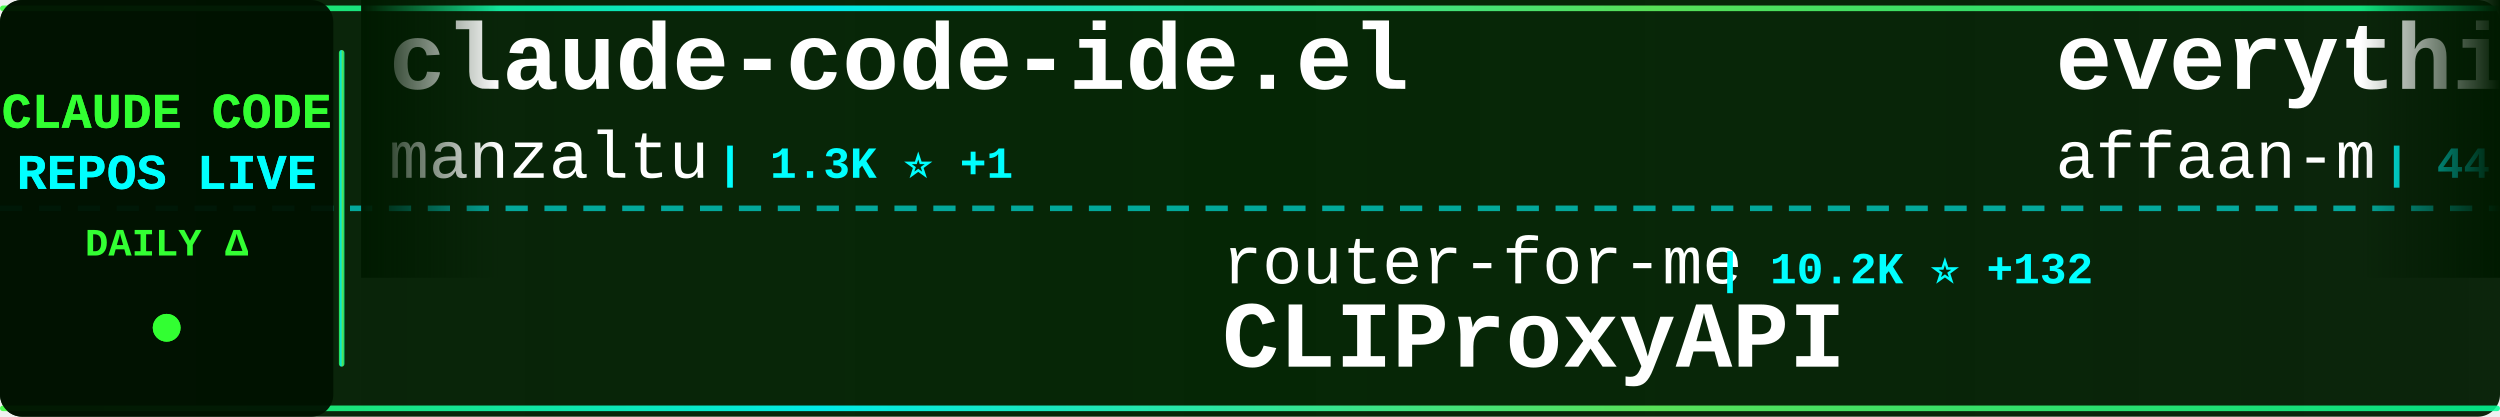
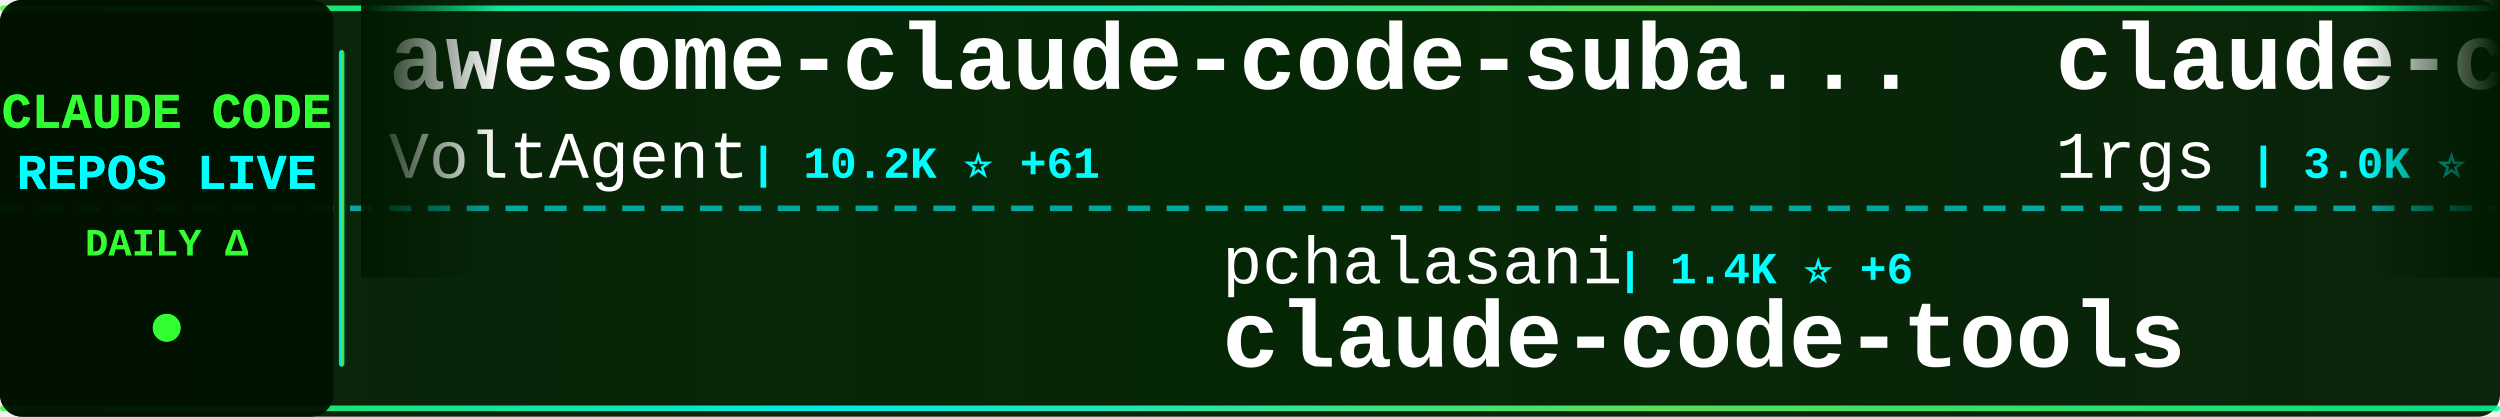
<svg xmlns="http://www.w3.org/2000/svg" width="900" height="150">
  <defs>
    <linearGradient id="tickerBg" x1="0%" y1="0%" x2="100%" y2="0%">
      <stop offset="0%" style="stop-color:#001a00;stop-opacity:0.95" />
      <stop offset="50%" style="stop-color:#002200;stop-opacity:0.98" />
      <stop offset="100%" style="stop-color:#001a00;stop-opacity:0.95" />
    </linearGradient>
    <linearGradient id="borderGrad" x1="0%" y1="0%" x2="100%" y2="0%">
      <stop offset="0%" style="stop-color:#33ff33;stop-opacity:0.85">
        <animate attributeName="stop-opacity" values="0.85;1;0.85" dur="2s" repeatCount="indefinite" />
      </stop>
      <stop offset="33%" style="stop-color:#00ffff;stop-opacity:0.9">
        <animate attributeName="stop-opacity" values="0.9;1;0.9" dur="2.2s" repeatCount="indefinite" />
      </stop>
      <stop offset="66%" style="stop-color:#66ff66;stop-opacity:0.85">
        <animate attributeName="stop-opacity" values="0.85;1;0.85" dur="1.8s" repeatCount="indefinite" />
      </stop>
      <stop offset="100%" style="stop-color:#00ff99;stop-opacity:0.85">
        <animate attributeName="stop-opacity" values="0.85;1;0.85" dur="2s" repeatCount="indefinite" />
      </stop>
    </linearGradient>
    <filter id="textGlow">
      <feGaussianBlur stdDeviation="0.1" result="coloredBlur" />
      <feMerge>
        <feMergeNode in="coloredBlur" />
        <feMergeNode in="SourceGraphic" />
      </feMerge>
    </filter>
    <filter id="metricGlow">
      <feGaussianBlur stdDeviation="0.2" result="coloredBlur" />
      <feMerge>
        <feMergeNode in="coloredBlur" />
        <feMergeNode in="SourceGraphic" />
      </feMerge>
    </filter>
    <linearGradient id="leftFade" x1="0%" y1="0%" x2="100%" y2="0%">
      <stop offset="0%" style="stop-color:#001a00;stop-opacity:1" />
      <stop offset="100%" style="stop-color:#001a00;stop-opacity:0" />
    </linearGradient>
    <linearGradient id="rightFade" x1="0%" y1="0%" x2="100%" y2="0%">
      <stop offset="0%" style="stop-color:#001a00;stop-opacity:0" />
      <stop offset="100%" style="stop-color:#001a00;stop-opacity:1" />
    </linearGradient>
  </defs>
  <rect width="900" height="150" fill="url(#tickerBg)" rx="8" />
  <rect x="0" y="2" width="900" height="2" fill="url(#borderGrad)" rx="1" />
  <rect x="0" y="146" width="900" height="2" fill="url(#borderGrad)" rx="1" />
  <line x1="0" y1="75" x2="900" y2="75" stroke="#00ffff" stroke-width="2" stroke-dasharray="8 6" opacity="0.6" />
  <rect x="0" y="0" width="120" height="150" fill="#001100" opacity="0.95" rx="8" />
  <text x="60" y="46" font-family="'Courier New', monospace" font-size="18" font-weight="bold" fill="#33ff33" text-anchor="middle" filter="url(#textGlow)">
    CLAUDE CODE
  </text>
  <text x="60" y="68" font-family="'Courier New', monospace" font-size="18" font-weight="bold" fill="#00ffff" text-anchor="middle" filter="url(#textGlow)">
    REPOS LIVE
  </text>
  <text x="60" y="92" font-family="'Courier New', monospace" font-size="14" font-weight="bold" fill="#33ff33" text-anchor="middle">
    DAILY Δ
  </text>
  <circle cx="60" cy="118" r="5" fill="#33ff33" filter="url(#metricGlow)">
    <animate attributeName="r" values="4;6;4" dur="1.5s" repeatCount="indefinite" />
    <animate attributeName="opacity" values="0.6;1;0.6" dur="1.5s" repeatCount="indefinite" />
  </circle>
  <rect x="122" y="18" width="2" height="114" fill="url(#borderGrad)" rx="1" />
  <clipPath id="tickerClip">
    <rect x="130" y="0" width="770" height="150" />
  </clipPath>
  <g clip-path="url(#tickerClip)">
    <g id="tickerItems">
      <animateTransform attributeName="transform" attributeType="XML" type="translate" from="0 0" to="-3000 0" dur="54s" repeatCount="indefinite" />
      <g transform="translate(0, 0)">
-         <text x="140" y="32" font-family="'Courier New', monospace" font-size="34" font-weight="bold" fill="#ffffff">claude-code-ide.el</text>
-         <text x="140" y="64" font-family="'Courier New', monospace" font-size="24" font-weight="normal" fill="#ffffff" opacity="1.0">manzaltu</text>
-         <text x="258" y="64" font-family="'Courier New', monospace" font-size="16" font-weight="bold" fill="#00ffff"> | 1.3K ⭐ +1</text>
+         <text x="140" y="32" font-family="'Courier New', monospace" font-size="34" font-weight="bold" fill="#ffffff">awesome-claude-code-suba...</text>
+         <text x="140" y="64" font-family="'Courier New', monospace" font-size="24" font-weight="normal" fill="#ffffff" opacity="1.0">VoltAgent</text>
+         <text x="270" y="64" font-family="'Courier New', monospace" font-size="16" font-weight="bold" fill="#00ffff"> | 10.2K ⭐ +61</text>
      </g>
      <g transform="translate(300, 0)">
-         <text x="140" y="102" font-family="'Courier New', monospace" font-size="24" font-weight="normal" fill="#ffffff" opacity="1.0">router-for-me</text>
-         <text x="318" y="102" font-family="'Courier New', monospace" font-size="16" font-weight="bold" fill="#00ffff"> | 10.2K ⭐ +132</text>
-         <text x="140" y="132" font-family="'Courier New', monospace" font-size="34" font-weight="bold" fill="#ffffff">CLIProxyAPI</text>
+         <text x="140" y="102" font-family="'Courier New', monospace" font-size="24" font-weight="normal" fill="#ffffff" opacity="1.0">pchalasani</text>
+         <text x="282" y="102" font-family="'Courier New', monospace" font-size="16" font-weight="bold" fill="#00ffff"> | 1.4K ⭐ +6</text>
+         <text x="140" y="132" font-family="'Courier New', monospace" font-size="34" font-weight="bold" fill="#ffffff">claude-code-tools</text>
      </g>
      <g transform="translate(600, 0)">
-         <text x="140" y="32" font-family="'Courier New', monospace" font-size="34" font-weight="bold" fill="#ffffff">everything-claude-code</text>
-         <text x="140" y="64" font-family="'Courier New', monospace" font-size="24" font-weight="normal" fill="#ffffff" opacity="1.0">affaan-m</text>
-         <text x="258" y="64" font-family="'Courier New', monospace" font-size="16" font-weight="bold" fill="#00ffff"> | 44.0K ⭐ +693</text>
+         <text x="140" y="32" font-family="'Courier New', monospace" font-size="34" font-weight="bold" fill="#ffffff">claude-code-proxy</text>
+         <text x="140" y="64" font-family="'Courier New', monospace" font-size="24" font-weight="normal" fill="#ffffff" opacity="1.0">1rgs</text>
+         <text x="210" y="64" font-family="'Courier New', monospace" font-size="16" font-weight="bold" fill="#00ffff"> | 3.0K ⭐ +6</text>
      </g>
      <g transform="translate(900, 0)">
-         <text x="140" y="102" font-family="'Courier New', monospace" font-size="24" font-weight="normal" fill="#ffffff" opacity="1.0">ChrisWiles</text>
-         <text x="282" y="102" font-family="'Courier New', monospace" font-size="16" font-weight="bold" fill="#00ffff"> | 5.3K ⭐ +9</text>
-         <text x="140" y="132" font-family="'Courier New', monospace" font-size="34" font-weight="bold" fill="#ffffff">claude-code-showcase</text>
+         <text x="140" y="102" font-family="'Courier New', monospace" font-size="24" font-weight="normal" fill="#ffffff" opacity="1.0">frankbria</text>
+         <text x="270" y="102" font-family="'Courier New', monospace" font-size="16" font-weight="bold" fill="#00ffff"> | 6.7K ⭐ +102</text>
+         <text x="140" y="132" font-family="'Courier New', monospace" font-size="34" font-weight="bold" fill="#ffffff">ralph-claude-code</text>
      </g>
      <g transform="translate(1200, 0)">
-         <text x="140" y="32" font-family="'Courier New', monospace" font-size="34" font-weight="bold" fill="#ffffff">claude-code-system-promp...</text>
-         <text x="140" y="64" font-family="'Courier New', monospace" font-size="24" font-weight="normal" fill="#ffffff" opacity="1.0">Piebald-AI</text>
-         <text x="282" y="64" font-family="'Courier New', monospace" font-size="16" font-weight="bold" fill="#00ffff"> | 4.4K ⭐ +47</text>
+         <text x="140" y="32" font-family="'Courier New', monospace" font-size="34" font-weight="bold" fill="#ffffff">claude-code-workflows</text>
+         <text x="140" y="64" font-family="'Courier New', monospace" font-size="24" font-weight="normal" fill="#ffffff" opacity="1.0">OneRedOak</text>
+         <text x="270" y="64" font-family="'Courier New', monospace" font-size="16" font-weight="bold" fill="#00ffff"> | 3.6K ⭐ +2</text>
      </g>
      <g transform="translate(1500, 0)">
        <text x="140" y="102" font-family="'Courier New', monospace" font-size="24" font-weight="normal" fill="#ffffff" opacity="1.0">zhukunpenglinyutong</text>
-         <text x="390" y="102" font-family="'Courier New', monospace" font-size="16" font-weight="bold" fill="#00ffff"> | 1.2K ⭐ +16</text>
+         <text x="390" y="102" font-family="'Courier New', monospace" font-size="16" font-weight="bold" fill="#00ffff"> | 1.2K ⭐ +15</text>
        <text x="140" y="132" font-family="'Courier New', monospace" font-size="34" font-weight="bold" fill="#ffffff">idea-claude-code-gui</text>
      </g>
      <g transform="translate(1800, 0)">
-         <text x="140" y="32" font-family="'Courier New', monospace" font-size="34" font-weight="bold" fill="#ffffff">claude-code-mcp</text>
-         <text x="140" y="64" font-family="'Courier New', monospace" font-size="24" font-weight="normal" fill="#ffffff" opacity="1.0">steipete</text>
-         <text x="258" y="64" font-family="'Courier New', monospace" font-size="16" font-weight="bold" fill="#00ffff"> | 1.1K ⭐ +3</text>
+         <text x="140" y="32" font-family="'Courier New', monospace" font-size="34" font-weight="bold" fill="#ffffff">claude-code-pm-course</text>
+         <text x="140" y="64" font-family="'Courier New', monospace" font-size="24" font-weight="normal" fill="#ffffff" opacity="1.0">carlvellotti</text>
+         <text x="306" y="64" font-family="'Courier New', monospace" font-size="16" font-weight="bold" fill="#00ffff"> | 1.0K ⭐ +290</text>
      </g>
      <g transform="translate(2100, 0)">
-         <text x="140" y="102" font-family="'Courier New', monospace" font-size="24" font-weight="normal" fill="#ffffff" opacity="1.0">shanraisshan</text>
-         <text x="306" y="102" font-family="'Courier New', monospace" font-size="16" font-weight="bold" fill="#00ffff"> | 2.3K ⭐ +95</text>
-         <text x="140" y="132" font-family="'Courier New', monospace" font-size="34" font-weight="bold" fill="#ffffff">claude-code-best-practic...</text>
+         <text x="140" y="102" font-family="'Courier New', monospace" font-size="24" font-weight="normal" fill="#ffffff" opacity="1.0">0xfurai</text>
+         <text x="246" y="102" font-family="'Courier New', monospace" font-size="16" font-weight="bold" fill="#00ffff"> | 696 ⭐ +1</text>
+         <text x="140" y="132" font-family="'Courier New', monospace" font-size="34" font-weight="bold" fill="#ffffff">claude-code-subagents</text>
      </g>
      <g transform="translate(2400, 0)">
-         <text x="140" y="32" font-family="'Courier New', monospace" font-size="34" font-weight="bold" fill="#ffffff">claude-task-master</text>
-         <text x="140" y="64" font-family="'Courier New', monospace" font-size="24" font-weight="normal" fill="#ffffff" opacity="1.0">eyaltoledano</text>
-         <text x="306" y="64" font-family="'Courier New', monospace" font-size="16" font-weight="bold" fill="#00ffff"> | 25.4K ⭐ +21</text>
+         <text x="140" y="32" font-family="'Courier New', monospace" font-size="34" font-weight="bold" fill="#ffffff">wechat-bot</text>
+         <text x="140" y="64" font-family="'Courier New', monospace" font-size="24" font-weight="normal" fill="#ffffff" opacity="1.0">cixingguangming55555</text>
+         <text x="402" y="64" font-family="'Courier New', monospace" font-size="16" font-weight="bold" fill="#00ffff"> | 2.5K ⭐ +1</text>
      </g>
      <g transform="translate(2700, 0)">
-         <text x="140" y="102" font-family="'Courier New', monospace" font-size="24" font-weight="normal" fill="#ffffff" opacity="1.0">ykdojo</text>
-         <text x="234" y="102" font-family="'Courier New', monospace" font-size="16" font-weight="bold" fill="#00ffff"> | 2.6K ⭐ +127</text>
-         <text x="140" y="132" font-family="'Courier New', monospace" font-size="34" font-weight="bold" fill="#ffffff">claude-code-tips</text>
+         <text x="140" y="102" font-family="'Courier New', monospace" font-size="24" font-weight="normal" fill="#ffffff" opacity="1.0">lst97</text>
+         <text x="222" y="102" font-family="'Courier New', monospace" font-size="16" font-weight="bold" fill="#00ffff"> | 1.4K ⭐ +2</text>
+         <text x="140" y="132" font-family="'Courier New', monospace" font-size="34" font-weight="bold" fill="#ffffff">claude-code-sub-agents</text>
      </g>
      <g transform="translate(3000, 0)">
-         <text x="140" y="32" font-family="'Courier New', monospace" font-size="34" font-weight="bold" fill="#ffffff">claude-code-ide.el</text>
-         <text x="140" y="64" font-family="'Courier New', monospace" font-size="24" font-weight="normal" fill="#ffffff" opacity="1.0">manzaltu</text>
-         <text x="258" y="64" font-family="'Courier New', monospace" font-size="16" font-weight="bold" fill="#00ffff"> | 1.3K ⭐ +1</text>
+         <text x="140" y="32" font-family="'Courier New', monospace" font-size="34" font-weight="bold" fill="#ffffff">awesome-claude-code-suba...</text>
+         <text x="140" y="64" font-family="'Courier New', monospace" font-size="24" font-weight="normal" fill="#ffffff" opacity="1.0">VoltAgent</text>
+         <text x="270" y="64" font-family="'Courier New', monospace" font-size="16" font-weight="bold" fill="#00ffff"> | 10.2K ⭐ +61</text>
      </g>
      <g transform="translate(3300, 0)">
-         <text x="140" y="102" font-family="'Courier New', monospace" font-size="24" font-weight="normal" fill="#ffffff" opacity="1.0">router-for-me</text>
-         <text x="318" y="102" font-family="'Courier New', monospace" font-size="16" font-weight="bold" fill="#00ffff"> | 10.2K ⭐ +132</text>
-         <text x="140" y="132" font-family="'Courier New', monospace" font-size="34" font-weight="bold" fill="#ffffff">CLIProxyAPI</text>
+         <text x="140" y="102" font-family="'Courier New', monospace" font-size="24" font-weight="normal" fill="#ffffff" opacity="1.0">pchalasani</text>
+         <text x="282" y="102" font-family="'Courier New', monospace" font-size="16" font-weight="bold" fill="#00ffff"> | 1.4K ⭐ +6</text>
+         <text x="140" y="132" font-family="'Courier New', monospace" font-size="34" font-weight="bold" fill="#ffffff">claude-code-tools</text>
      </g>
      <g transform="translate(3600, 0)">
-         <text x="140" y="32" font-family="'Courier New', monospace" font-size="34" font-weight="bold" fill="#ffffff">everything-claude-code</text>
-         <text x="140" y="64" font-family="'Courier New', monospace" font-size="24" font-weight="normal" fill="#ffffff" opacity="1.0">affaan-m</text>
-         <text x="258" y="64" font-family="'Courier New', monospace" font-size="16" font-weight="bold" fill="#00ffff"> | 44.0K ⭐ +693</text>
+         <text x="140" y="32" font-family="'Courier New', monospace" font-size="34" font-weight="bold" fill="#ffffff">claude-code-proxy</text>
+         <text x="140" y="64" font-family="'Courier New', monospace" font-size="24" font-weight="normal" fill="#ffffff" opacity="1.0">1rgs</text>
+         <text x="210" y="64" font-family="'Courier New', monospace" font-size="16" font-weight="bold" fill="#00ffff"> | 3.0K ⭐ +6</text>
      </g>
      <g transform="translate(3900, 0)">
-         <text x="140" y="102" font-family="'Courier New', monospace" font-size="24" font-weight="normal" fill="#ffffff" opacity="1.0">ChrisWiles</text>
-         <text x="282" y="102" font-family="'Courier New', monospace" font-size="16" font-weight="bold" fill="#00ffff"> | 5.3K ⭐ +9</text>
-         <text x="140" y="132" font-family="'Courier New', monospace" font-size="34" font-weight="bold" fill="#ffffff">claude-code-showcase</text>
+         <text x="140" y="102" font-family="'Courier New', monospace" font-size="24" font-weight="normal" fill="#ffffff" opacity="1.0">frankbria</text>
+         <text x="270" y="102" font-family="'Courier New', monospace" font-size="16" font-weight="bold" fill="#00ffff"> | 6.7K ⭐ +102</text>
+         <text x="140" y="132" font-family="'Courier New', monospace" font-size="34" font-weight="bold" fill="#ffffff">ralph-claude-code</text>
      </g>
    </g>
  </g>
  <rect x="130" y="0" width="50" height="100" fill="url(#leftFade)" />
  <rect x="850" y="0" width="50" height="100" fill="url(#rightFade)" />
</svg>
